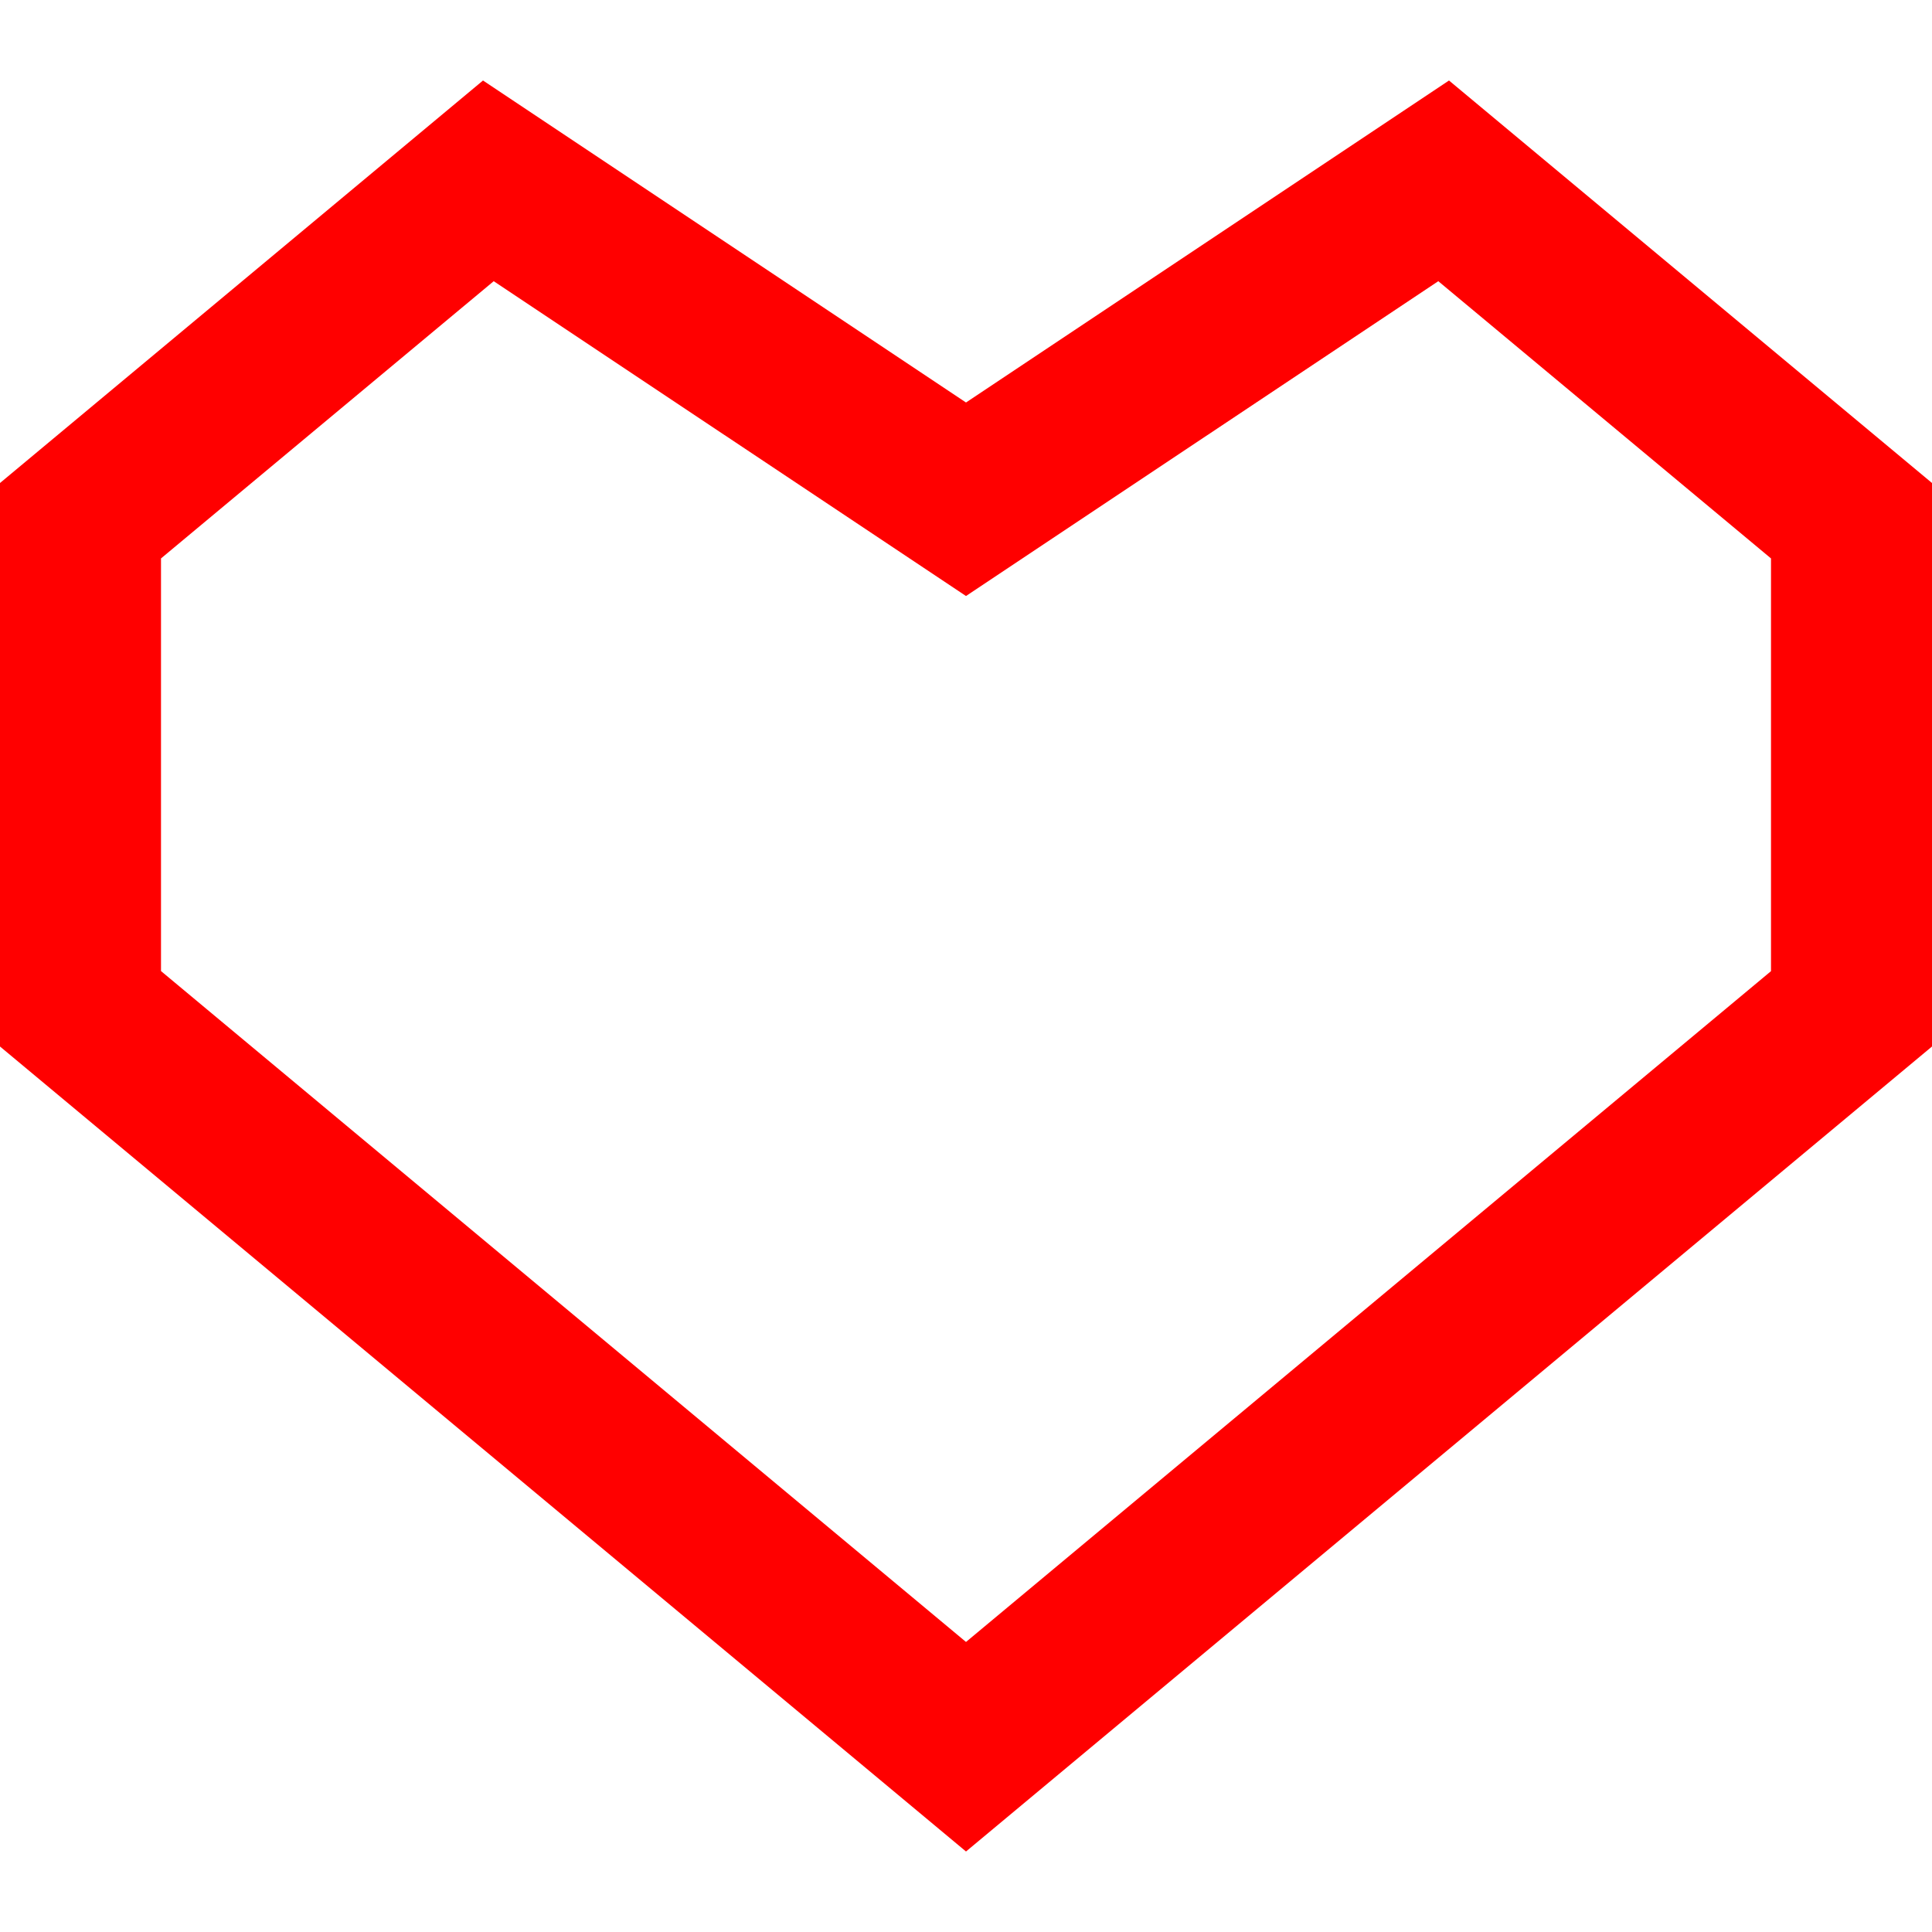
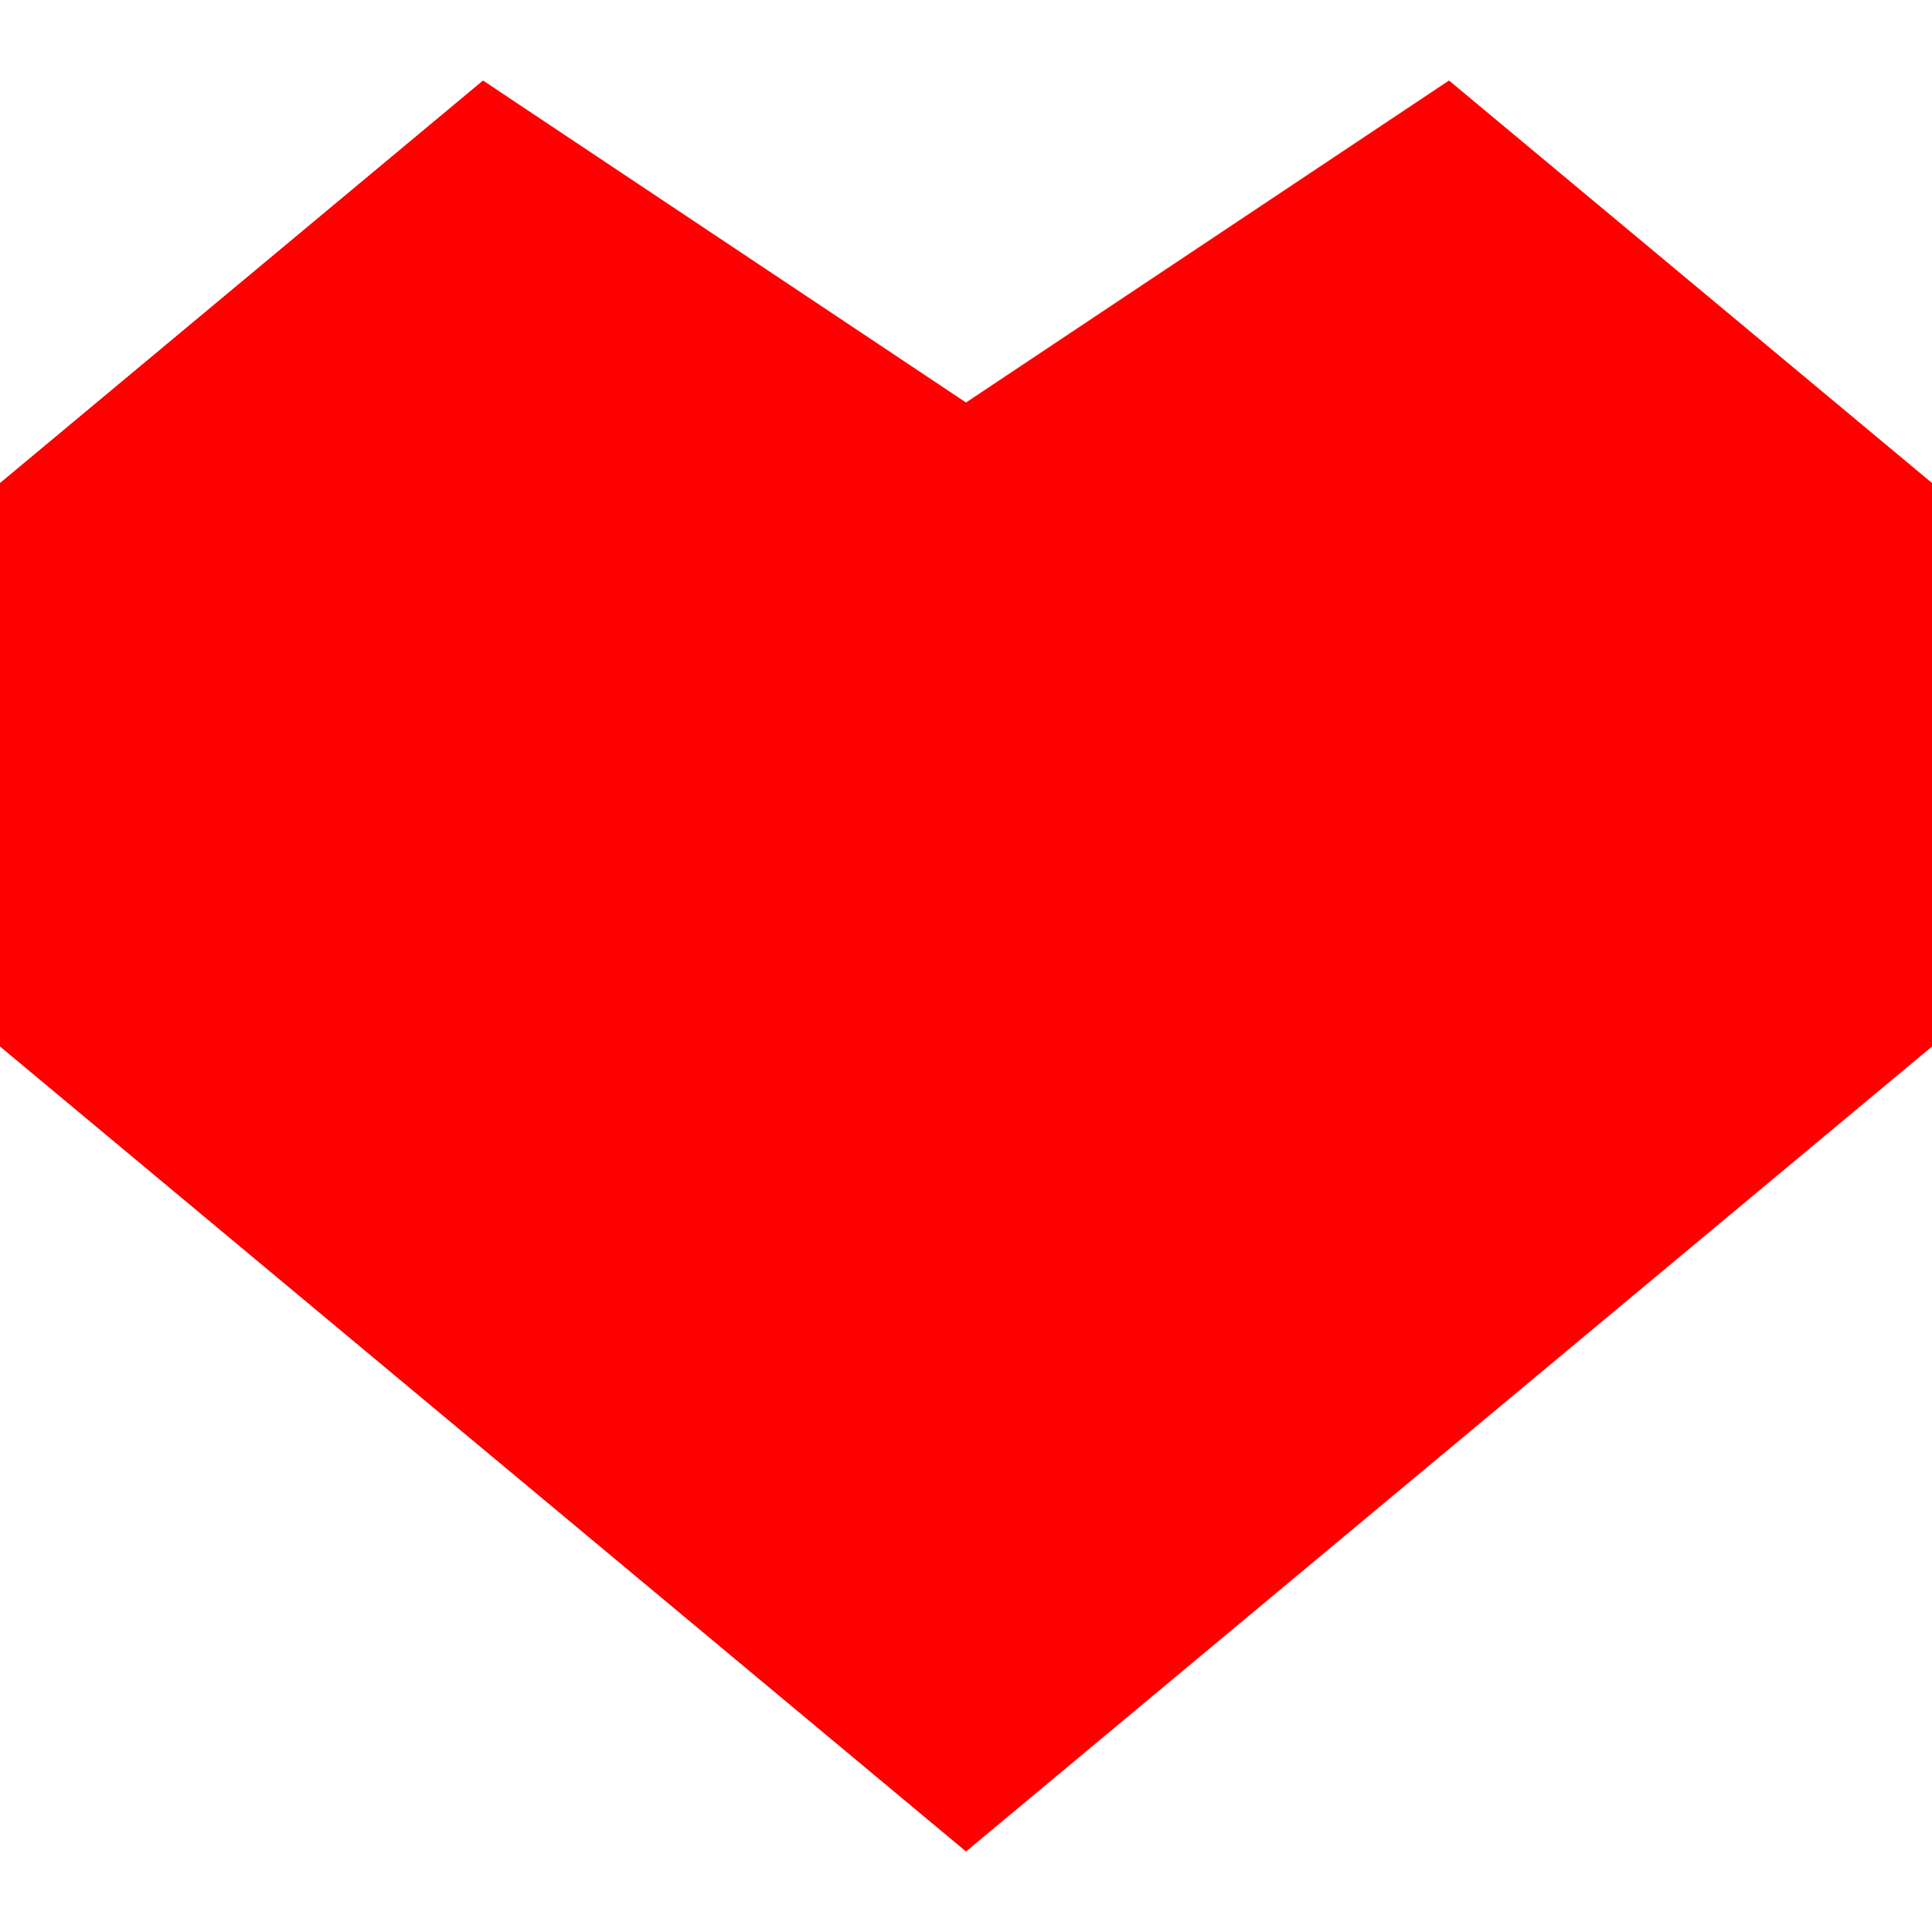
<svg xmlns="http://www.w3.org/2000/svg" width="24" height="24" viewBox="0 0 24 24">
-   <path fill="red" d="M17.867 3.493l4.133 3.444v5.127l-10 8.333-10-8.334v-5.126l4.133-3.444 5.867 3.911 5.867-3.911zm.133-2.493l-6 4-6-4-6 5v7l12 10 12-10v-7l-6-5z" />
+   <path fill="red" d="M18 1l-6 4-6-4-6 5v7l12 10 12-10v-7z" />
</svg>
